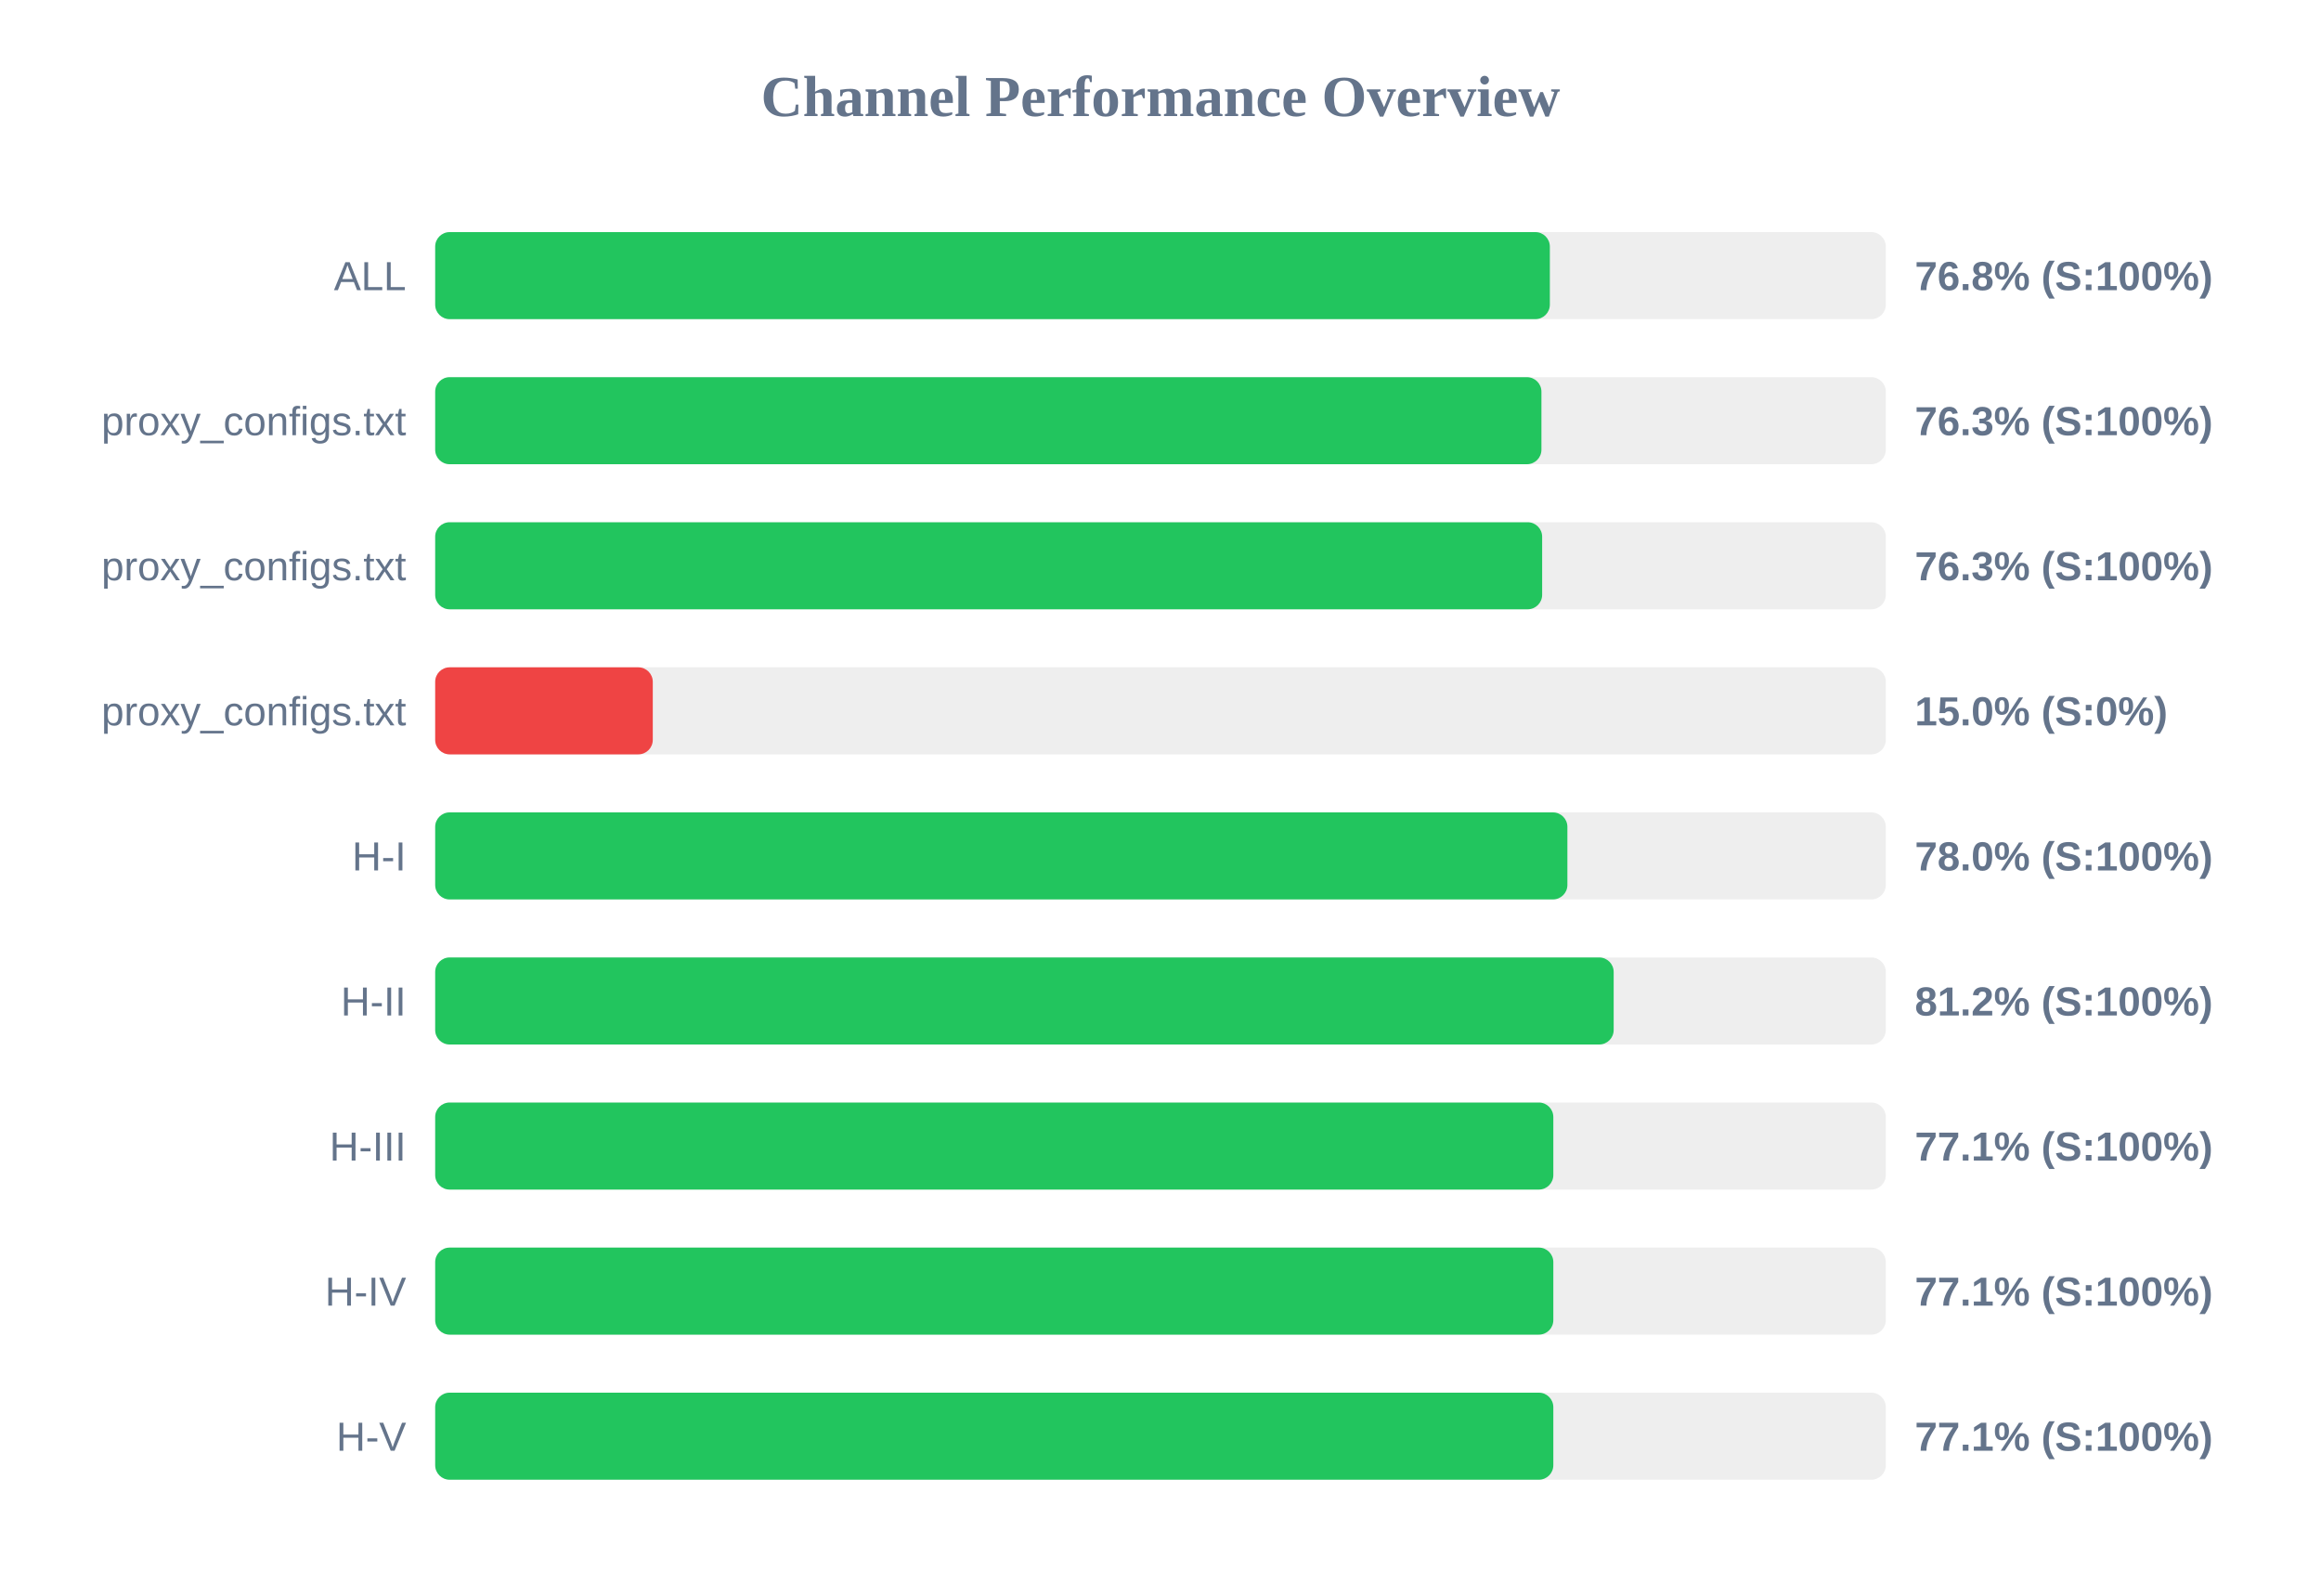
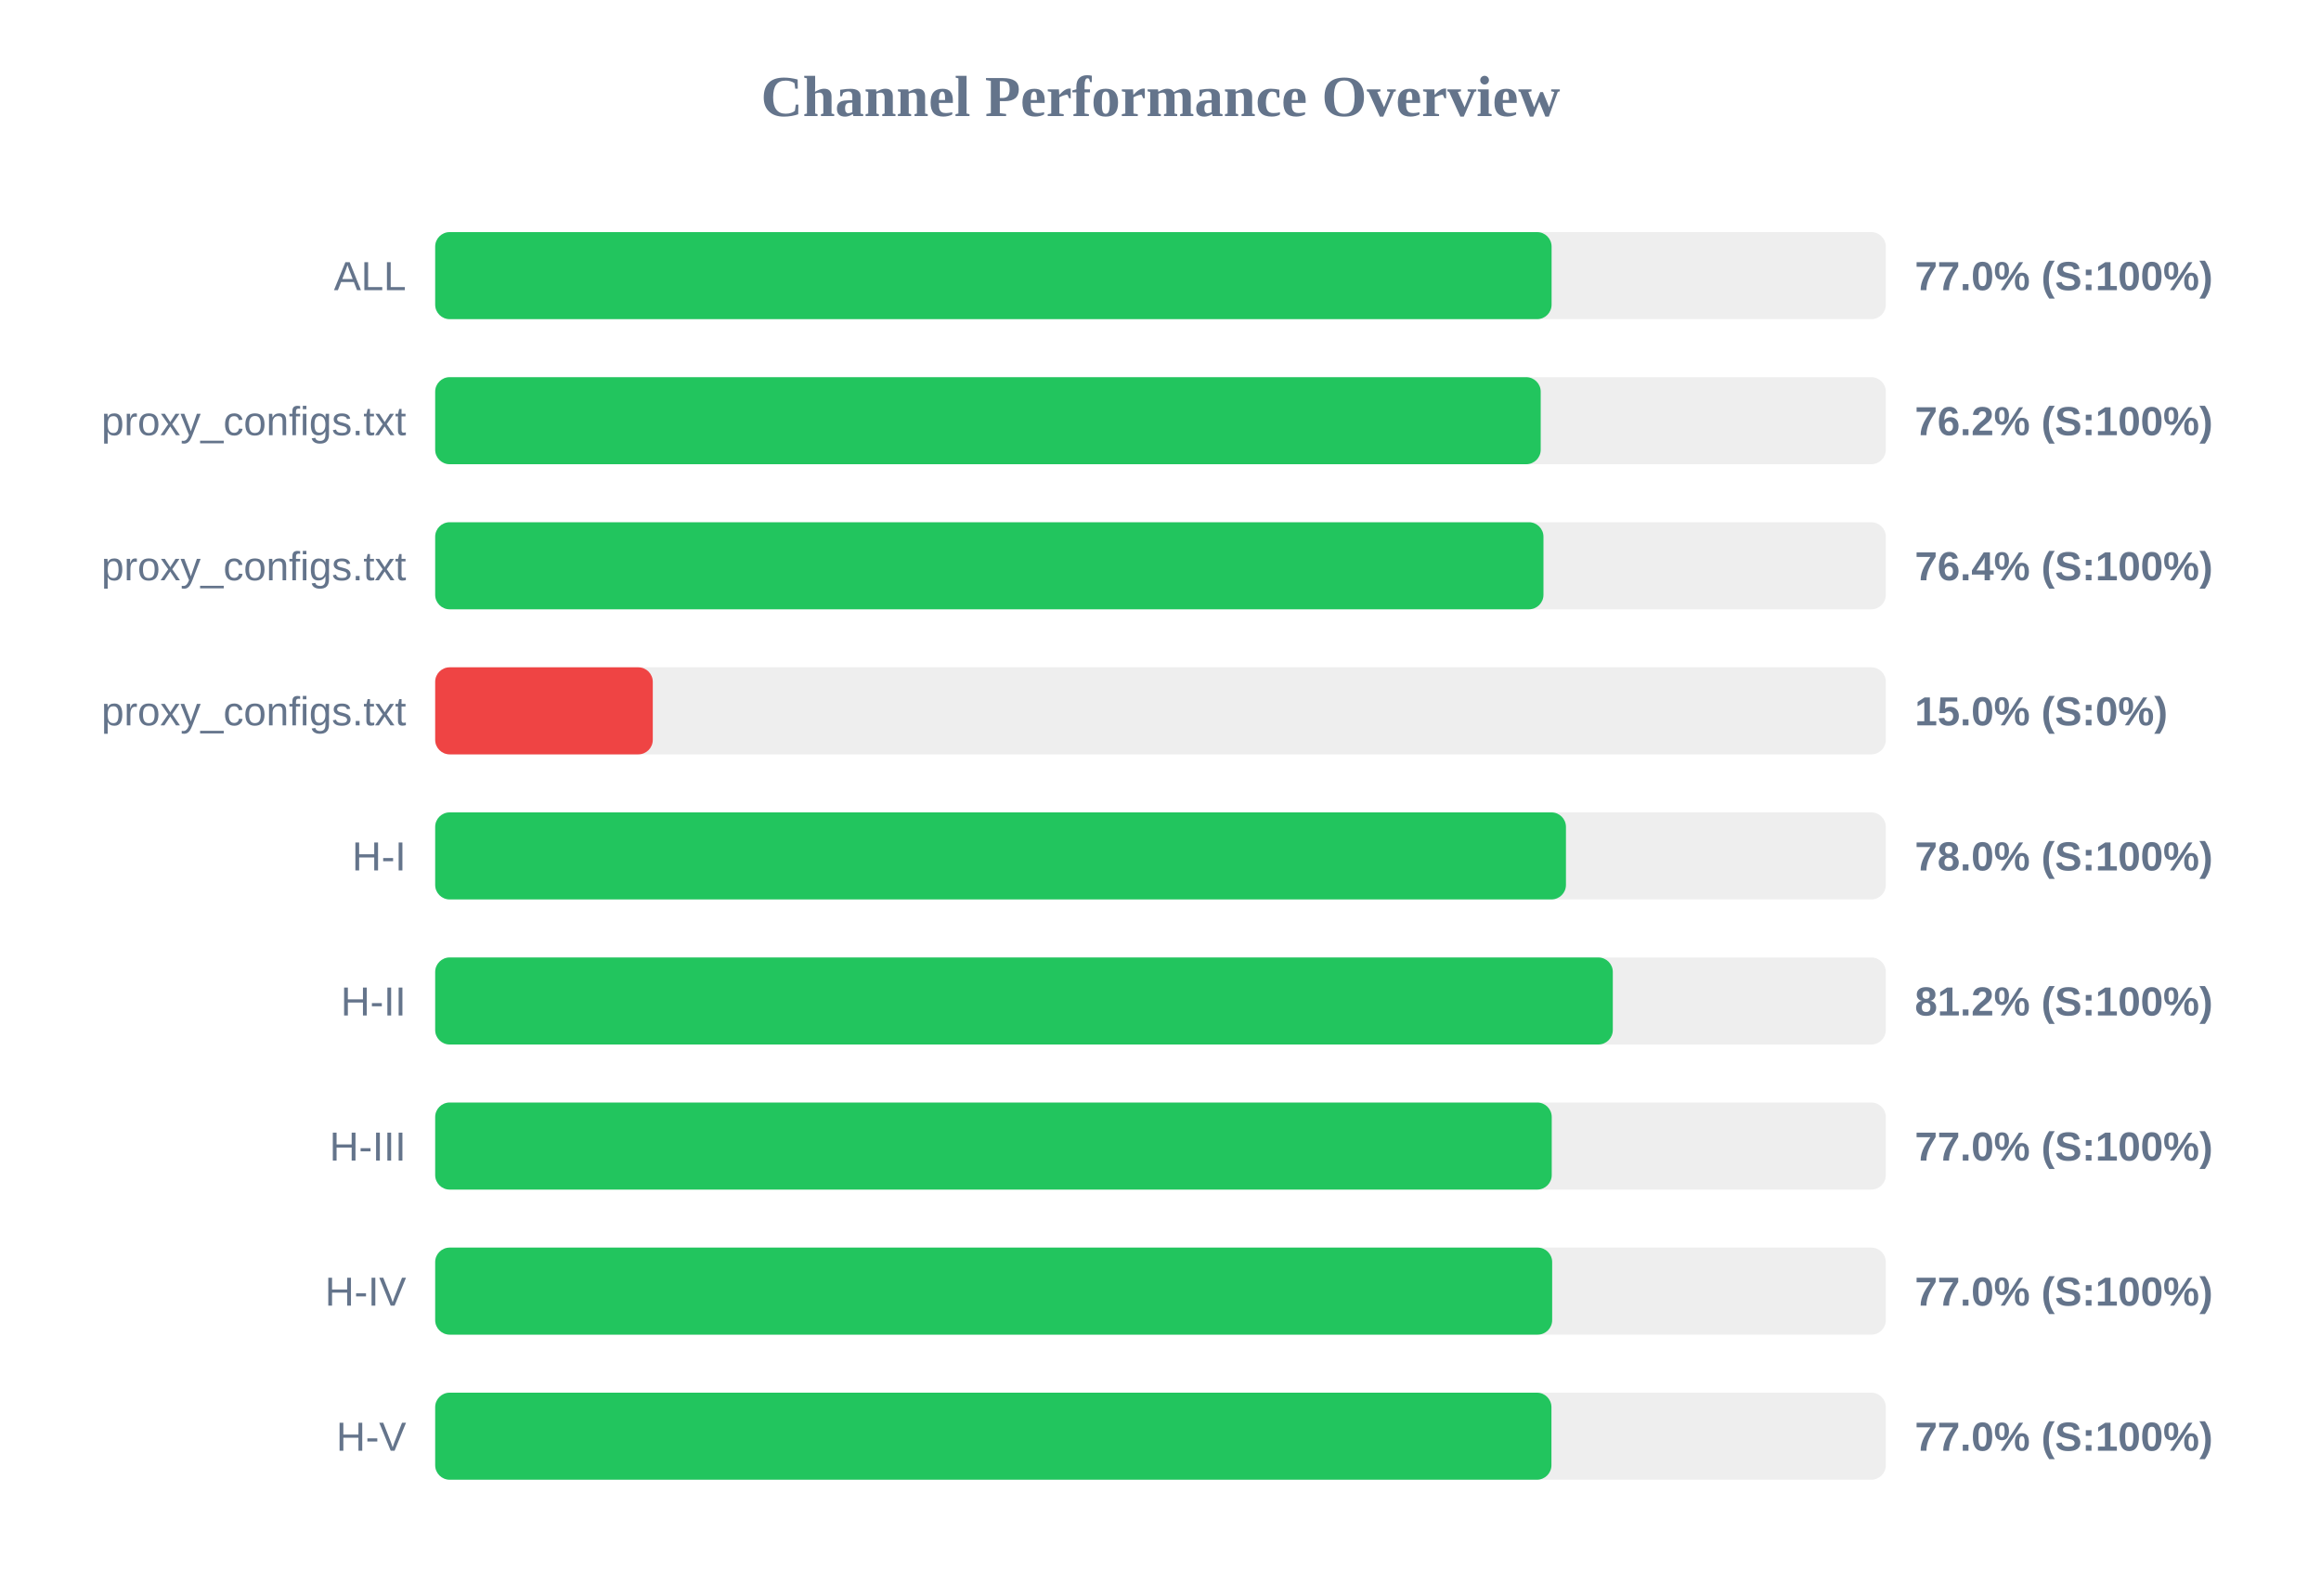
<svg xmlns="http://www.w3.org/2000/svg" width="800" height="550" version="1.1">
  <style>
        .row { font: 14px Arial; fill: #64748b; }
        .score { font: bold 14px Arial; fill: #64748b; }
    </style>
  <text x="400" y="40" text-anchor="middle" font-size="20px" font-weight="bold" fill="#64748b">Channel Performance Overview</text>
  <rect x="150" y="80" width="500" height="30" fill="#eee" rx="5" />
-   <rect x="150" y="80" width="384.2" height="30" fill="#22c55e" rx="5" />
+   <rect x="150" y="80" width="384.8" height="30" fill="#22c55e" rx="5" />
  <text x="140" y="100" text-anchor="end" class="row">ALL</text>
-   <text x="660" y="100" text-anchor="start" class="score">76.8% (S:100%)</text>
+   <text x="660" y="100" text-anchor="start" class="score">77.0% (S:100%)</text>
  <rect x="150" y="130" width="500" height="30" fill="#eee" rx="5" />
-   <rect x="150" y="130" width="381.3" height="30" fill="#22c55e" rx="5" />
+   <rect x="150" y="130" width="381.05" height="30" fill="#22c55e" rx="5" />
  <text x="140" y="150" text-anchor="end" class="row">proxy_configs.txt</text>
-   <text x="660" y="150" text-anchor="start" class="score">76.3% (S:100%)</text>
+   <text x="660" y="150" text-anchor="start" class="score">76.2% (S:100%)</text>
  <rect x="150" y="180" width="500" height="30" fill="#eee" rx="5" />
-   <rect x="150" y="180" width="381.55" height="30" fill="#22c55e" rx="5" />
+   <rect x="150" y="180" width="382.0" height="30" fill="#22c55e" rx="5" />
  <text x="140" y="200" text-anchor="end" class="row">proxy_configs.txt</text>
-   <text x="660" y="200" text-anchor="start" class="score">76.3% (S:100%)</text>
+   <text x="660" y="200" text-anchor="start" class="score">76.4% (S:100%)</text>
  <rect x="150" y="230" width="500" height="30" fill="#eee" rx="5" />
  <rect x="150" y="230" width="75.0" height="30" fill="#ef4444" rx="5" />
  <text x="140" y="250" text-anchor="end" class="row">proxy_configs.txt</text>
  <text x="660" y="250" text-anchor="start" class="score">15.0% (S:0%)</text>
  <rect x="150" y="280" width="500" height="30" fill="#eee" rx="5" />
-   <rect x="150" y="280" width="390.25" height="30" fill="#22c55e" rx="5" />
+   <rect x="150" y="280" width="389.75" height="30" fill="#22c55e" rx="5" />
  <text x="140" y="300" text-anchor="end" class="row">H-I</text>
  <text x="660" y="300" text-anchor="start" class="score">78.0% (S:100%)</text>
  <rect x="150" y="330" width="500" height="30" fill="#eee" rx="5" />
-   <rect x="150" y="330" width="406.2" height="30" fill="#22c55e" rx="5" />
+   <rect x="150" y="330" width="405.9" height="30" fill="#22c55e" rx="5" />
  <text x="140" y="350" text-anchor="end" class="row">H-II</text>
  <text x="660" y="350" text-anchor="start" class="score">81.2% (S:100%)</text>
  <rect x="150" y="380" width="500" height="30" fill="#eee" rx="5" />
-   <rect x="150" y="380" width="385.4" height="30" fill="#22c55e" rx="5" />
+   <rect x="150" y="380" width="384.85" height="30" fill="#22c55e" rx="5" />
  <text x="140" y="400" text-anchor="end" class="row">H-III</text>
-   <text x="660" y="400" text-anchor="start" class="score">77.1% (S:100%)</text>
+   <text x="660" y="400" text-anchor="start" class="score">77.0% (S:100%)</text>
  <rect x="150" y="430" width="500" height="30" fill="#eee" rx="5" />
-   <rect x="150" y="430" width="385.4" height="30" fill="#22c55e" rx="5" />
+   <rect x="150" y="430" width="385.0" height="30" fill="#22c55e" rx="5" />
  <text x="140" y="450" text-anchor="end" class="row">H-IV</text>
-   <text x="660" y="450" text-anchor="start" class="score">77.1% (S:100%)</text>
+   <text x="660" y="450" text-anchor="start" class="score">77.0% (S:100%)</text>
  <rect x="150" y="480" width="500" height="30" fill="#eee" rx="5" />
-   <rect x="150" y="480" width="385.4" height="30" fill="#22c55e" rx="5" />
+   <rect x="150" y="480" width="384.75" height="30" fill="#22c55e" rx="5" />
  <text x="140" y="500" text-anchor="end" class="row">H-V</text>
-   <text x="660" y="500" text-anchor="start" class="score">77.1% (S:100%)</text>
+   <text x="660" y="500" text-anchor="start" class="score">77.0% (S:100%)</text>
</svg>
